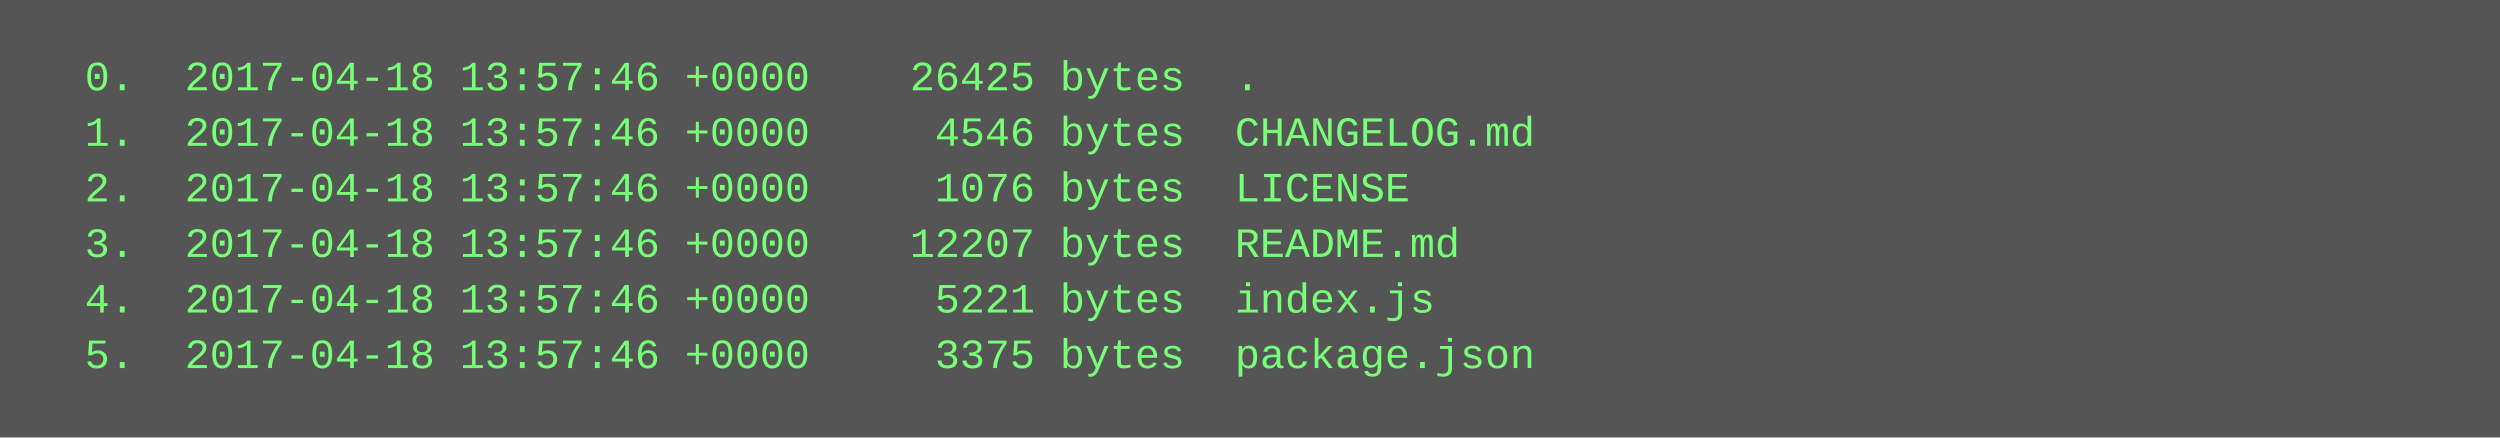
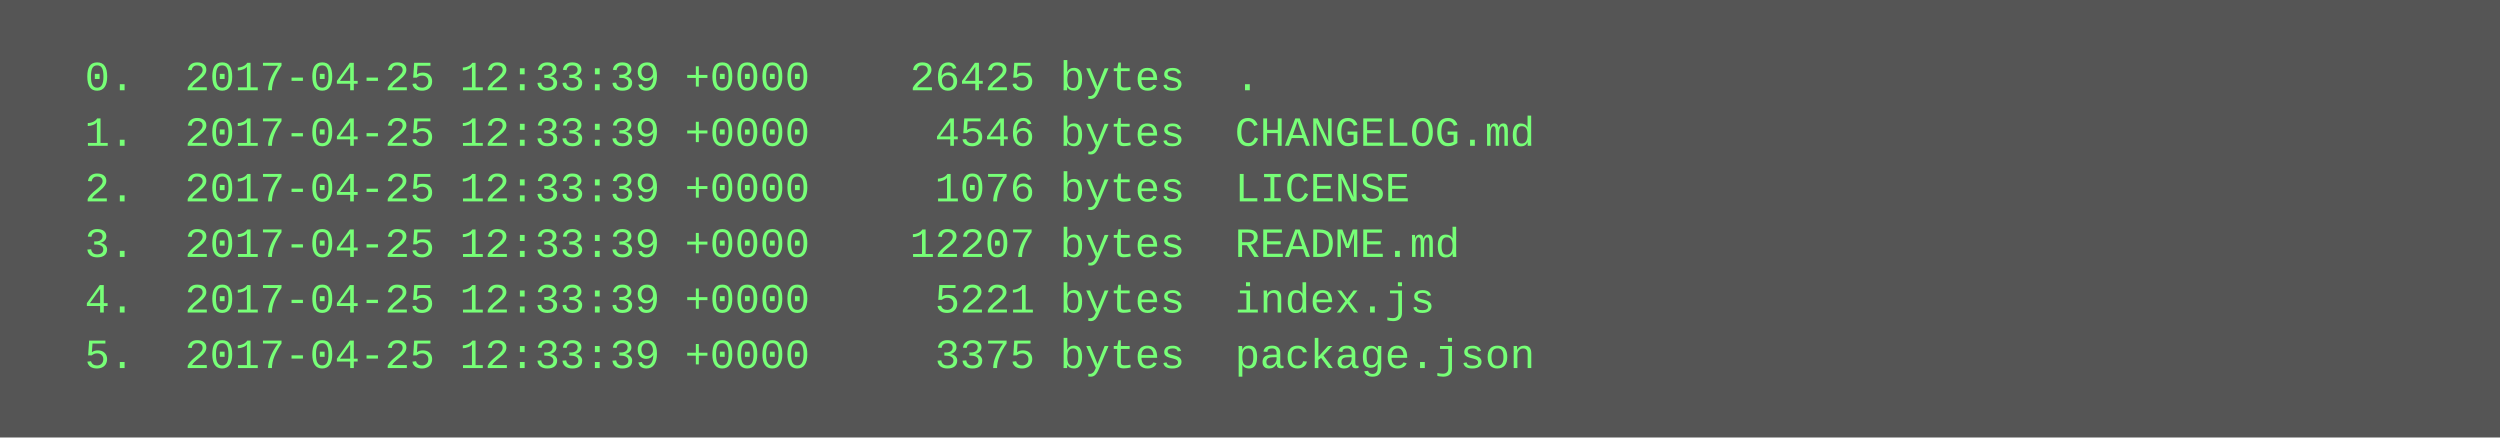
<svg xmlns="http://www.w3.org/2000/svg" height="126" width="720">
  <rect height="126" fill="#555" width="720" />
  <text fill="#7f7" font-family="Courier New" font-size="12" xml:space="preserve">
-     <tspan x="10" y="26">  0.  2017-04-18 13:57:46 +0000    26425 bytes  .</tspan>
-     <tspan x="10" y="42">  1.  2017-04-18 13:57:46 +0000     4546 bytes  CHANGELOG.md</tspan>
-     <tspan x="10" y="58">  2.  2017-04-18 13:57:46 +0000     1076 bytes  LICENSE</tspan>
-     <tspan x="10" y="74">  3.  2017-04-18 13:57:46 +0000    12207 bytes  README.md</tspan>
-     <tspan x="10" y="90">  4.  2017-04-18 13:57:46 +0000     5221 bytes  index.js</tspan>
-     <tspan x="10" y="106">  5.  2017-04-18 13:57:46 +0000     3375 bytes  package.json</tspan>
+     <tspan x="10" y="26">  0.  2017-04-25 12:33:39 +0000    26425 bytes  .</tspan>
+     <tspan x="10" y="42">  1.  2017-04-25 12:33:39 +0000     4546 bytes  CHANGELOG.md</tspan>
+     <tspan x="10" y="58">  2.  2017-04-25 12:33:39 +0000     1076 bytes  LICENSE</tspan>
+     <tspan x="10" y="74">  3.  2017-04-25 12:33:39 +0000    12207 bytes  README.md</tspan>
+     <tspan x="10" y="90">  4.  2017-04-25 12:33:39 +0000     5221 bytes  index.js</tspan>
+     <tspan x="10" y="106">  5.  2017-04-25 12:33:39 +0000     3375 bytes  package.json</tspan>
  </text>
</svg>
